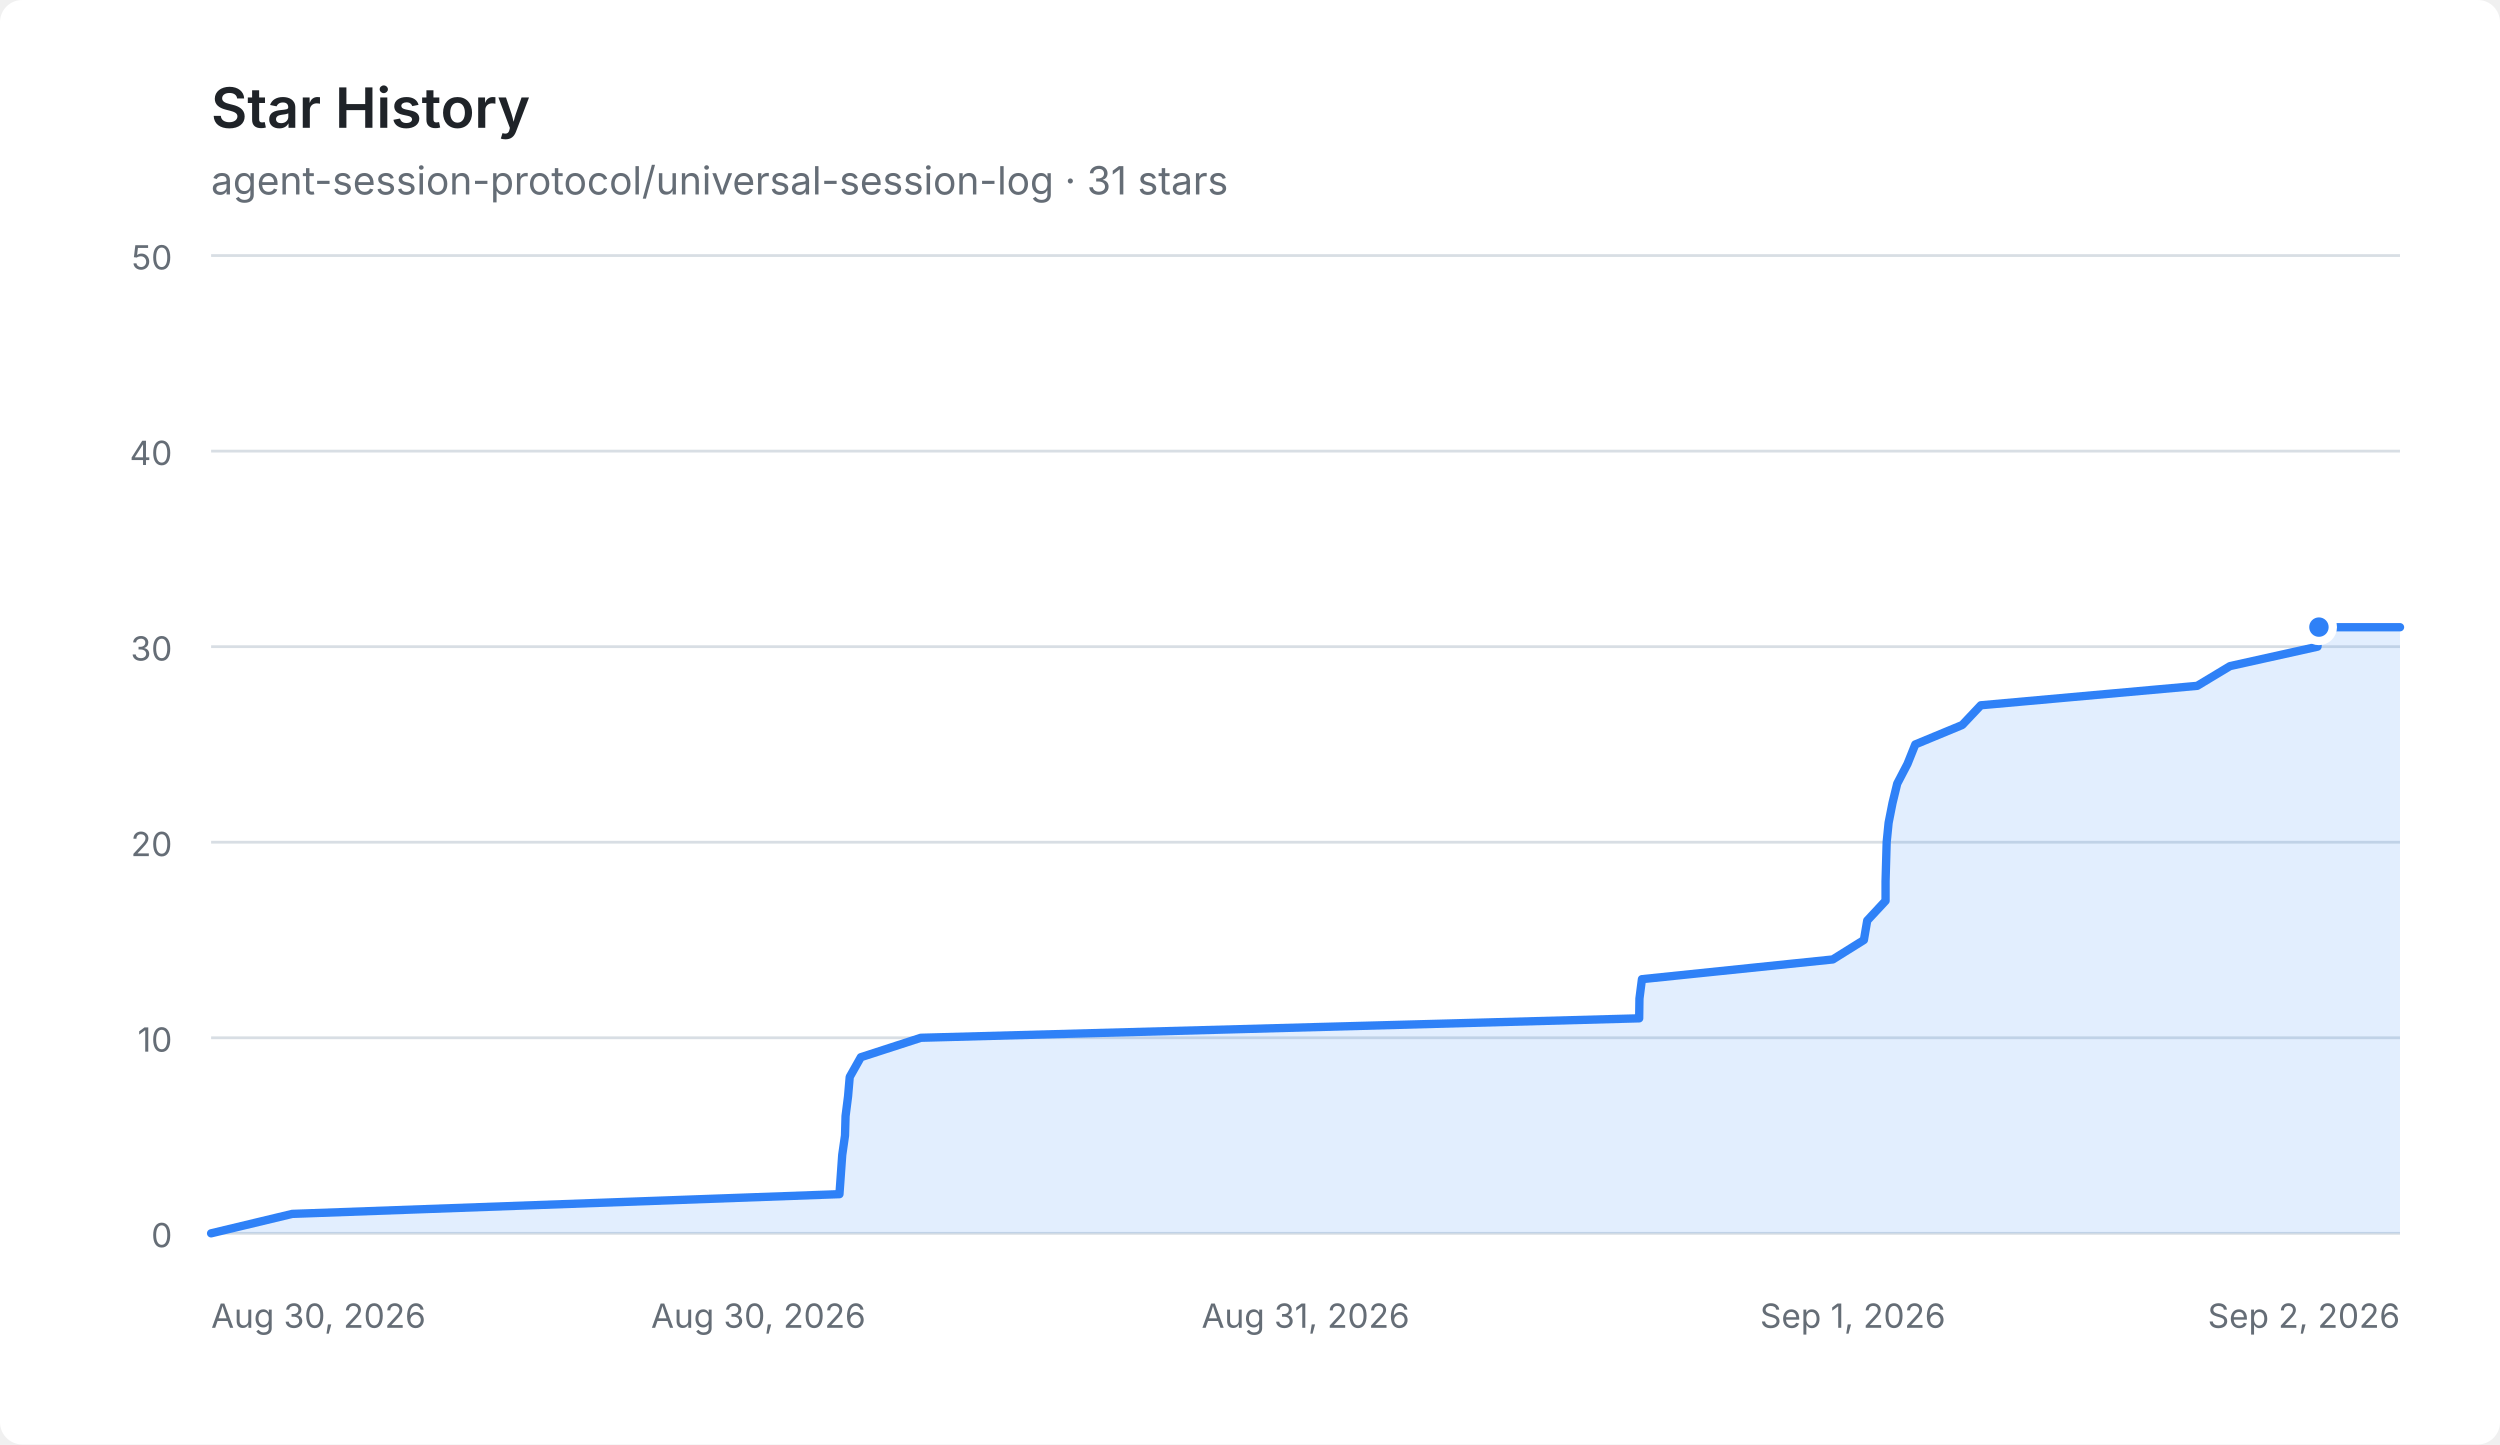
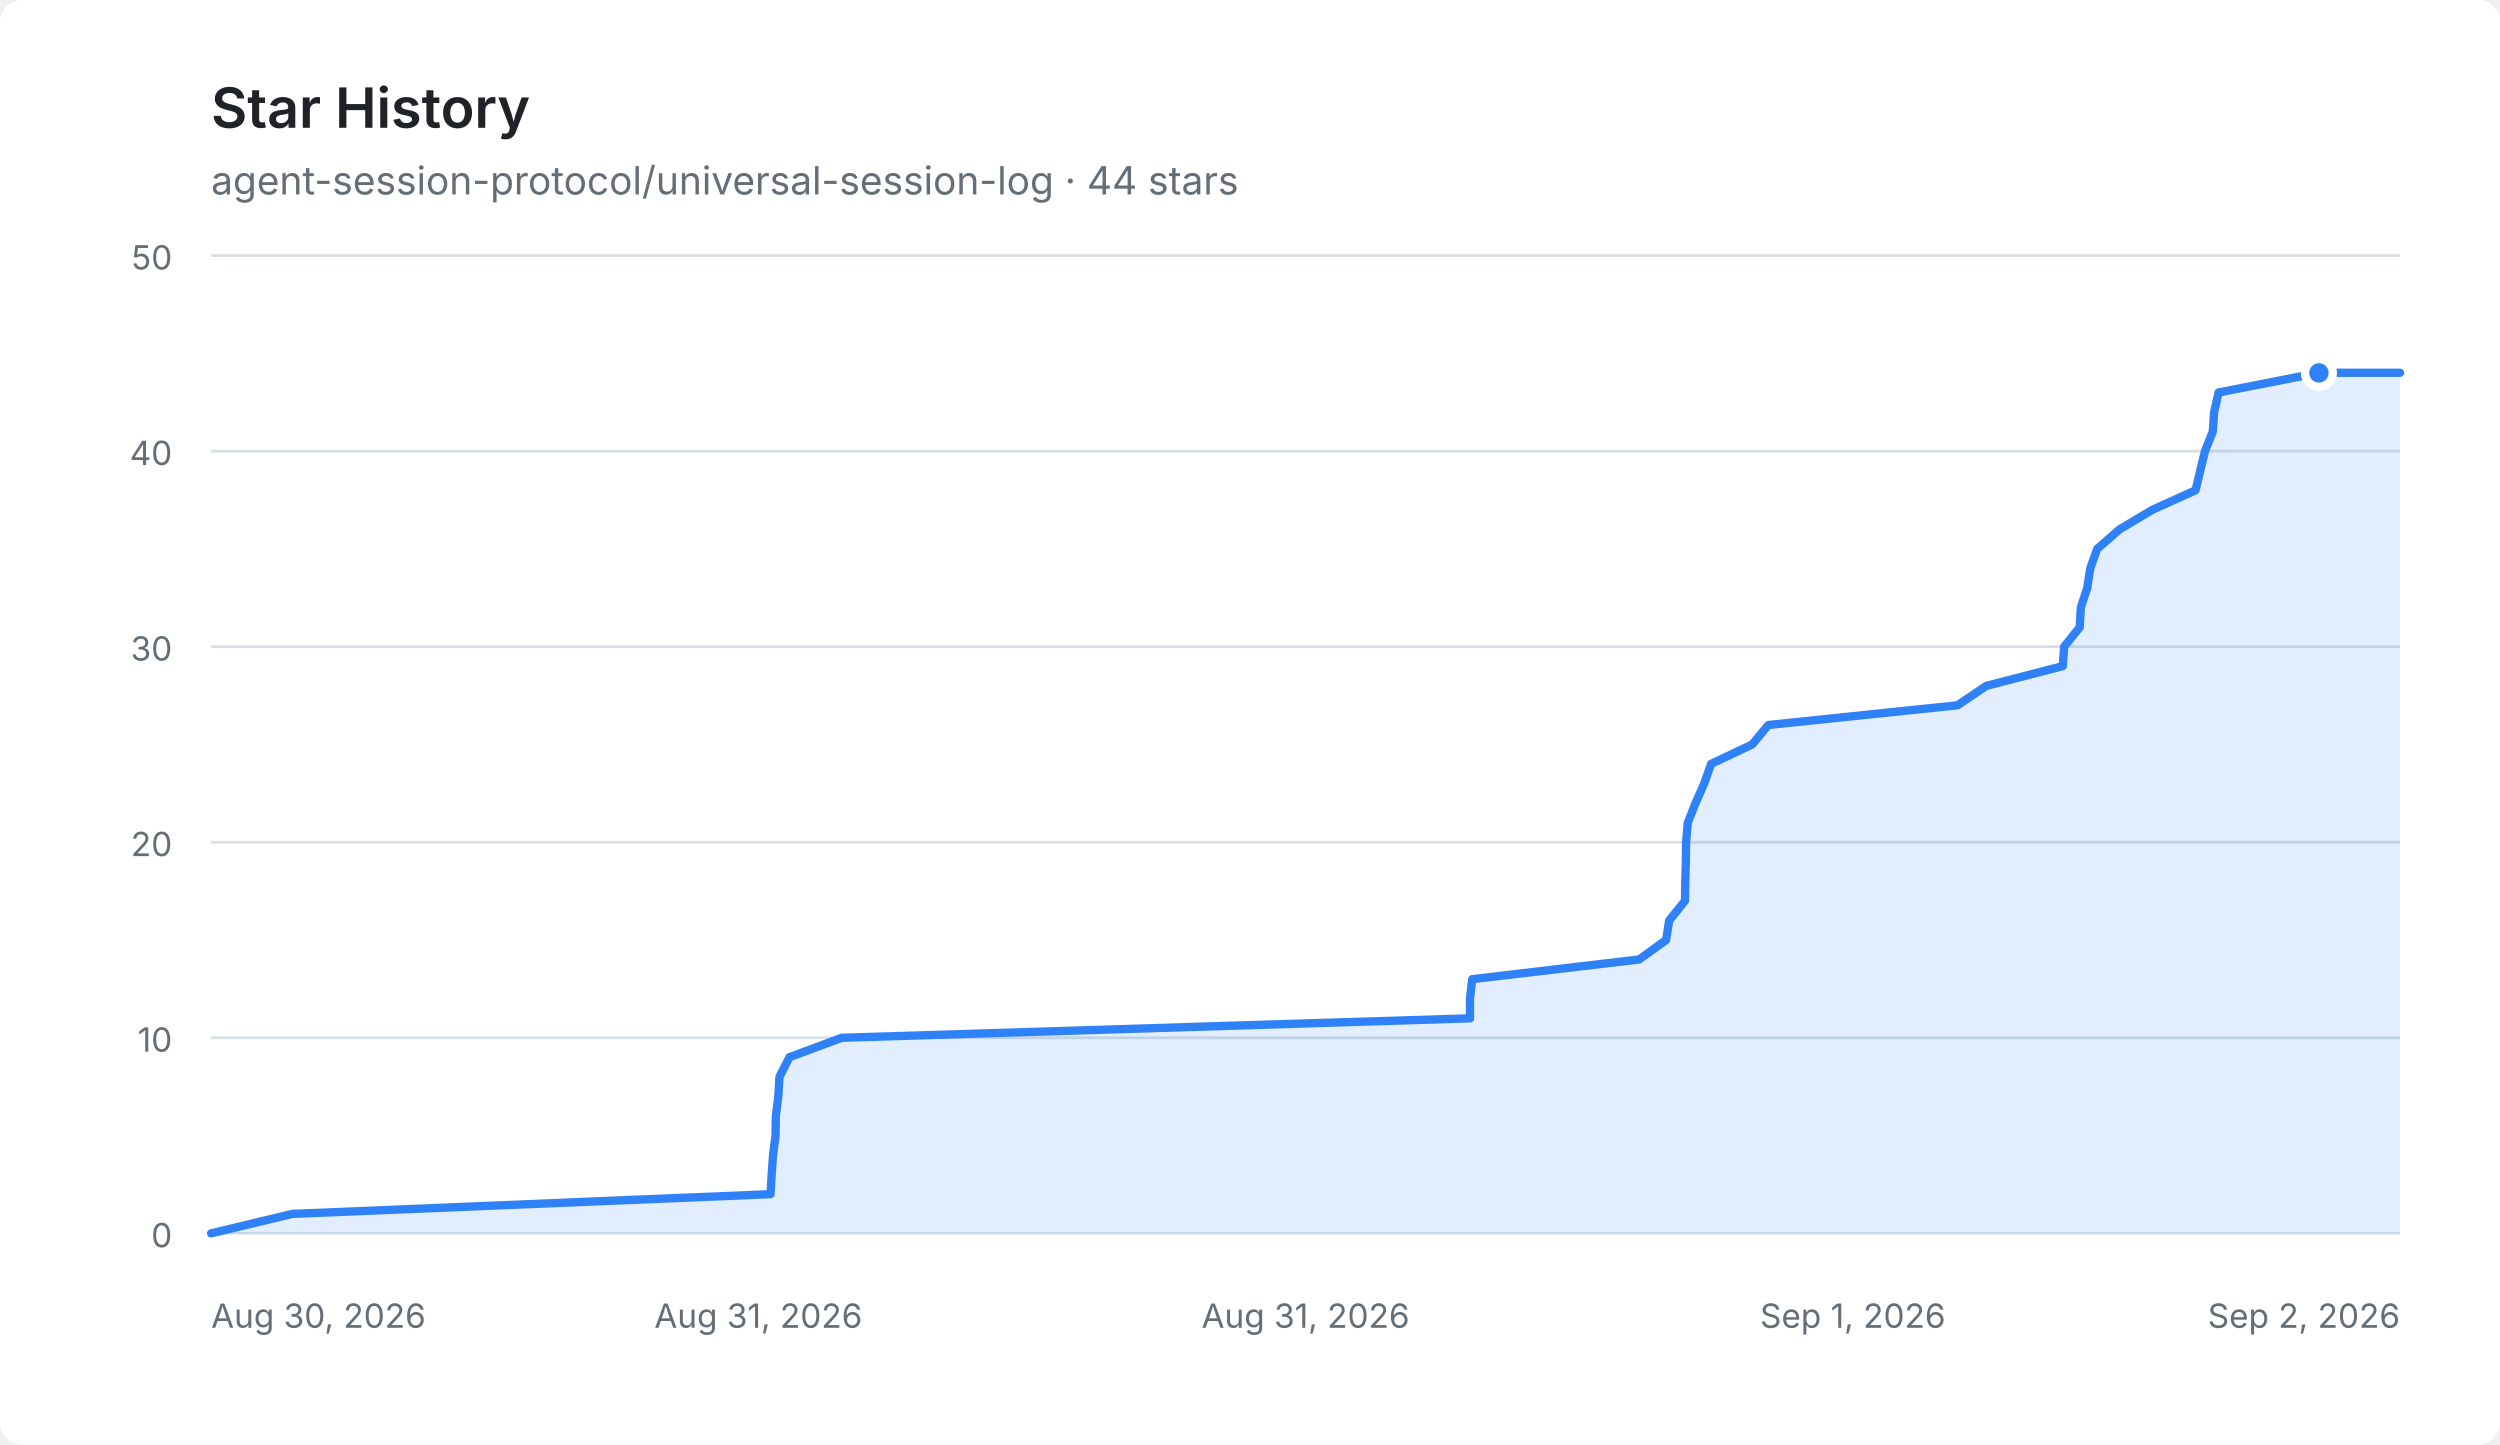
<svg xmlns="http://www.w3.org/2000/svg" width="900" height="520" viewBox="0 0 900 520" role="img" aria-labelledby="title description">
  <style>
    .background { fill: #ffffff; }
    .title { fill: #1f2328; font: 600 20px -apple-system, BlinkMacSystemFont, "Segoe UI", sans-serif; }
    .total { fill: #656d76; font: 14px -apple-system, BlinkMacSystemFont, "Segoe UI", sans-serif; }
    .axis { fill: #656d76; font: 12px -apple-system, BlinkMacSystemFont, "Segoe UI", sans-serif; }
    .grid { stroke: #d8dee4; stroke-width: 1; }
    .area { fill: #2f81f7; opacity: 0.14; }
    .line { fill: none; stroke: #2f81f7; stroke-width: 3; stroke-linecap: round; stroke-linejoin: round; }
    .point { fill: #2f81f7; stroke: #ffffff; stroke-width: 3; }
    @media (prefers-color-scheme: dark) {
      .background { fill: #0d1117; }
      .title { fill: #e6edf3; }
      .total, .axis { fill: #8d96a0; }
      .grid { stroke: #30363d; }
      .area { fill: #4493f8; opacity: 0.18; }
      .line { stroke: #4493f8; }
      .point { fill: #4493f8; stroke: #0d1117; }
    }
  </style>
  <rect class="background" width="900" height="520" rx="8" />
  <text class="title" x="76" y="46">Star History</text>
-   <text class="total" x="76" y="70">agent-session-protocol/universal-session-log · 31 stars</text>
+   <text class="total" x="76" y="70">agent-session-protocol/universal-session-log · 44 stars</text>
  <g>
    <line class="grid" x1="76" y1="444" x2="864" y2="444" />
    <text class="axis" x="62" y="449" text-anchor="end">0</text>
    <line class="grid" x1="76" y1="373.6" x2="864" y2="373.6" />
    <text class="axis" x="62" y="378.6" text-anchor="end">10</text>
    <line class="grid" x1="76" y1="303.2" x2="864" y2="303.2" />
    <text class="axis" x="62" y="308.2" text-anchor="end">20</text>
    <line class="grid" x1="76" y1="232.8" x2="864" y2="232.8" />
    <text class="axis" x="62" y="237.8" text-anchor="end">30</text>
    <line class="grid" x1="76" y1="162.4" x2="864" y2="162.4" />
    <text class="axis" x="62" y="167.4" text-anchor="end">40</text>
    <line class="grid" x1="76" y1="92" x2="864" y2="92" />
    <text class="axis" x="62" y="97" text-anchor="end">50</text>
    <text class="axis" x="76" y="478" text-anchor="start">Aug 30, 2026</text>
-     <text class="axis" x="273" y="478" text-anchor="middle">Aug 30, 2026</text>
+     <text class="axis" x="273" y="478" text-anchor="middle">Aug 31, 2026</text>
    <text class="axis" x="470" y="478" text-anchor="middle">Aug 31, 2026</text>
    <text class="axis" x="667" y="478" text-anchor="middle">Sep 1, 2026</text>
    <text class="axis" x="864" y="478" text-anchor="end">Sep 2, 2026</text>
-     <path class="area" d="M76.0,444.0 L105.2,437.0 L302.2,429.9 L302.7,422.9 L303.2,415.8 L304.2,408.8 L304.4,401.8 L305.3,394.7 L305.9,387.7 L309.9,380.6 L331.5,373.6 L590.1,366.6 L590.2,359.5 L591.1,352.5 L659.8,345.4 L671.0,338.4 L672.2,331.4 L678.8,324.3 L678.8,317.3 L679.0,310.2 L679.2,303.2 L679.9,296.2 L681.3,289.1 L683.0,282.1 L686.7,275.0 L689.5,268.0 L706.4,261.0 L713.1,253.9 L791.0,246.9 L802.8,239.8 L834.3,232.8 L834.8,225.8 L864.0,225.8 L864.0,444 L76.0,444 Z" />
-     <path class="line" d="M76.0,444.0 L105.2,437.0 L302.2,429.9 L302.7,422.9 L303.2,415.8 L304.2,408.8 L304.4,401.8 L305.3,394.7 L305.9,387.7 L309.9,380.6 L331.5,373.6 L590.1,366.6 L590.2,359.5 L591.1,352.5 L659.8,345.4 L671.0,338.4 L672.2,331.4 L678.8,324.3 L678.8,317.3 L679.0,310.2 L679.2,303.2 L679.9,296.2 L681.3,289.1 L683.0,282.1 L686.7,275.0 L689.5,268.0 L706.4,261.0 L713.1,253.9 L791.0,246.9 L802.8,239.8 L834.3,232.8 L834.8,225.8 L864.0,225.8" />
-     <circle class="point" cx="834.815" cy="225.76" r="5" />
+     <path class="area" d="M76.0,444.0 L105.2,437.0 L277.4,429.9 L277.8,422.9 L278.3,415.8 L279.2,408.8 L279.3,401.8 L280.2,394.7 L280.6,387.7 L284.2,380.6 L303.0,373.6 L529.2,366.6 L529.2,359.5 L530.0,352.5 L590.1,345.4 L599.8,338.4 L600.9,331.4 L606.6,324.3 L606.7,317.3 L606.9,310.2 L607.0,303.2 L607.6,296.2 L610.4,289.1 L613.5,282.1 L616.0,275.0 L630.8,268.0 L636.6,261.0 L704.7,253.9 L715.1,246.9 L742.6,239.8 L743.1,232.8 L748.7,225.8 L749.1,218.7 L751.4,211.7 L752.5,204.6 L755.0,197.6 L763.0,190.6 L774.9,183.5 L790.4,176.5 L792.1,169.4 L793.8,162.4 L796.6,155.4 L797.1,148.3 L798.7,141.3 L834.8,134.2 L864.0,134.2 L864.0,444 L76.0,444 Z" />
+     <path class="line" d="M76.0,444.0 L105.2,437.0 L277.4,429.9 L277.8,422.9 L278.3,415.8 L279.2,408.8 L279.3,401.8 L280.2,394.7 L280.6,387.7 L284.2,380.6 L303.0,373.6 L529.2,366.6 L529.2,359.5 L530.0,352.5 L590.1,345.4 L599.8,338.4 L600.9,331.4 L606.6,324.3 L606.7,317.3 L606.9,310.2 L607.0,303.2 L607.6,296.2 L610.4,289.1 L613.5,282.1 L616.0,275.0 L630.8,268.0 L636.6,261.0 L704.7,253.9 L715.1,246.9 L742.6,239.8 L743.1,232.8 L748.7,225.8 L749.1,218.7 L751.4,211.7 L752.5,204.6 L755.0,197.6 L763.0,190.6 L774.9,183.5 L790.4,176.5 L792.1,169.4 L793.8,162.4 L796.6,155.4 L797.1,148.3 L798.7,141.3 L834.8,134.2 L864.0,134.2" />
+     <circle class="point" cx="834.815" cy="134.24" r="5" />
  </g>
</svg>
